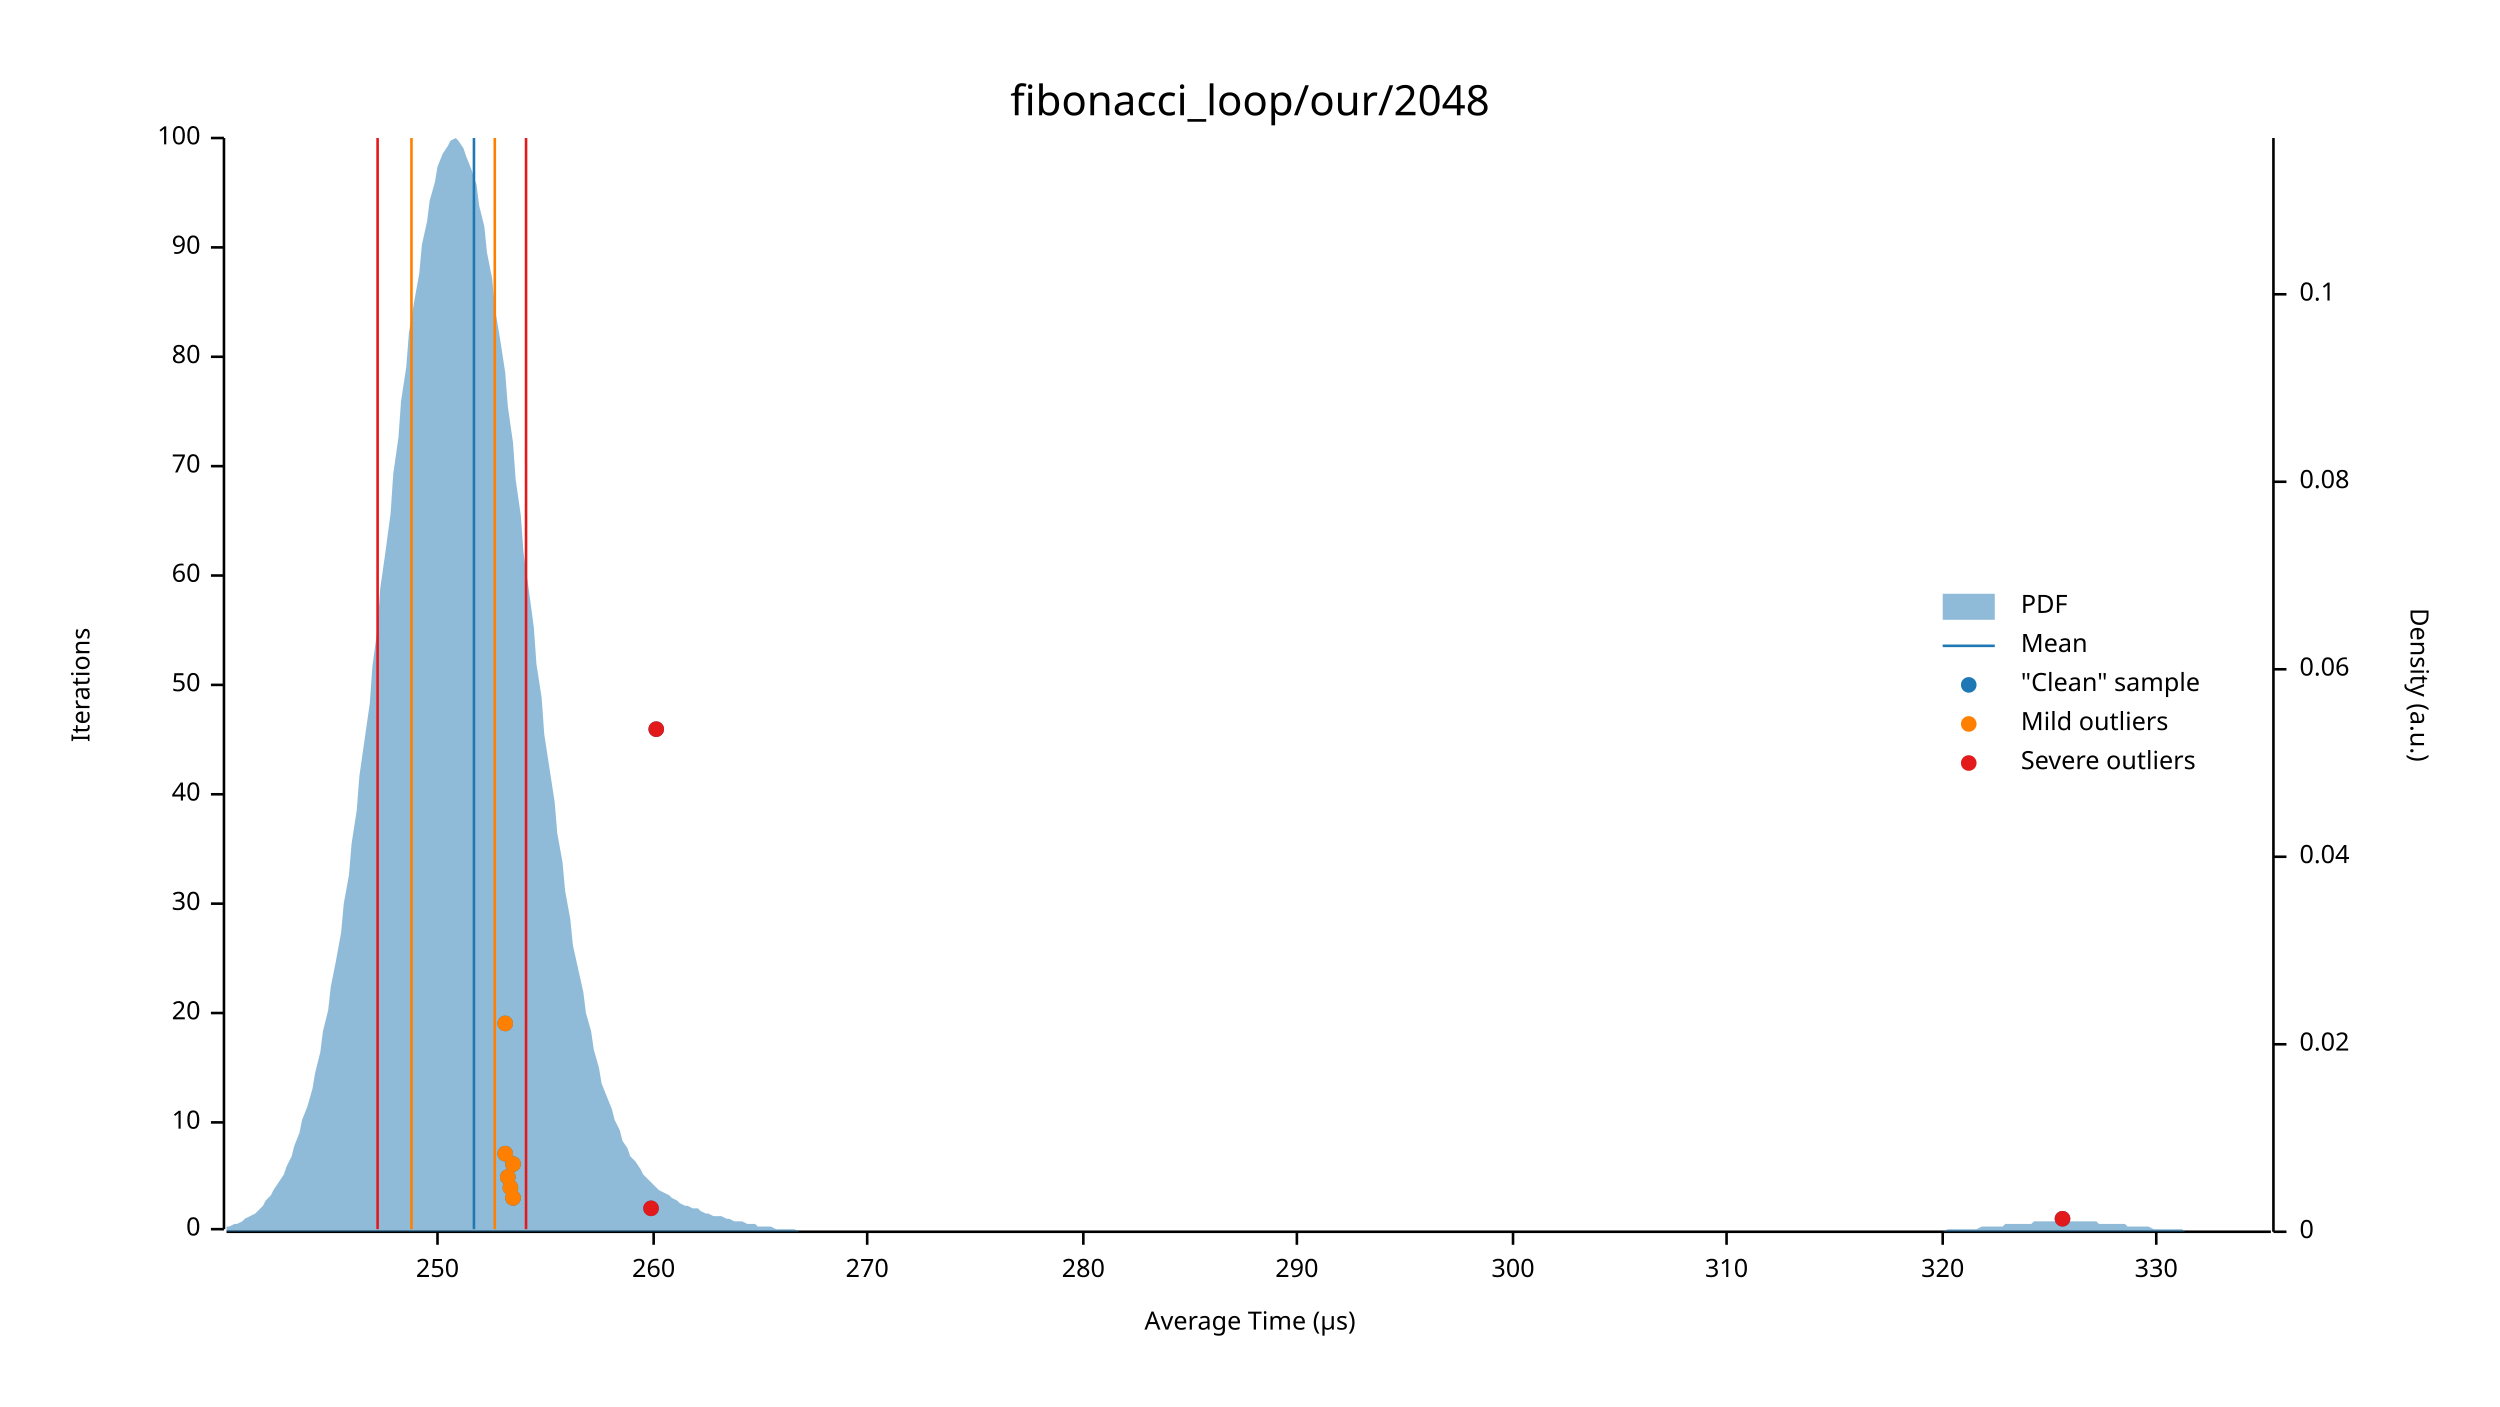
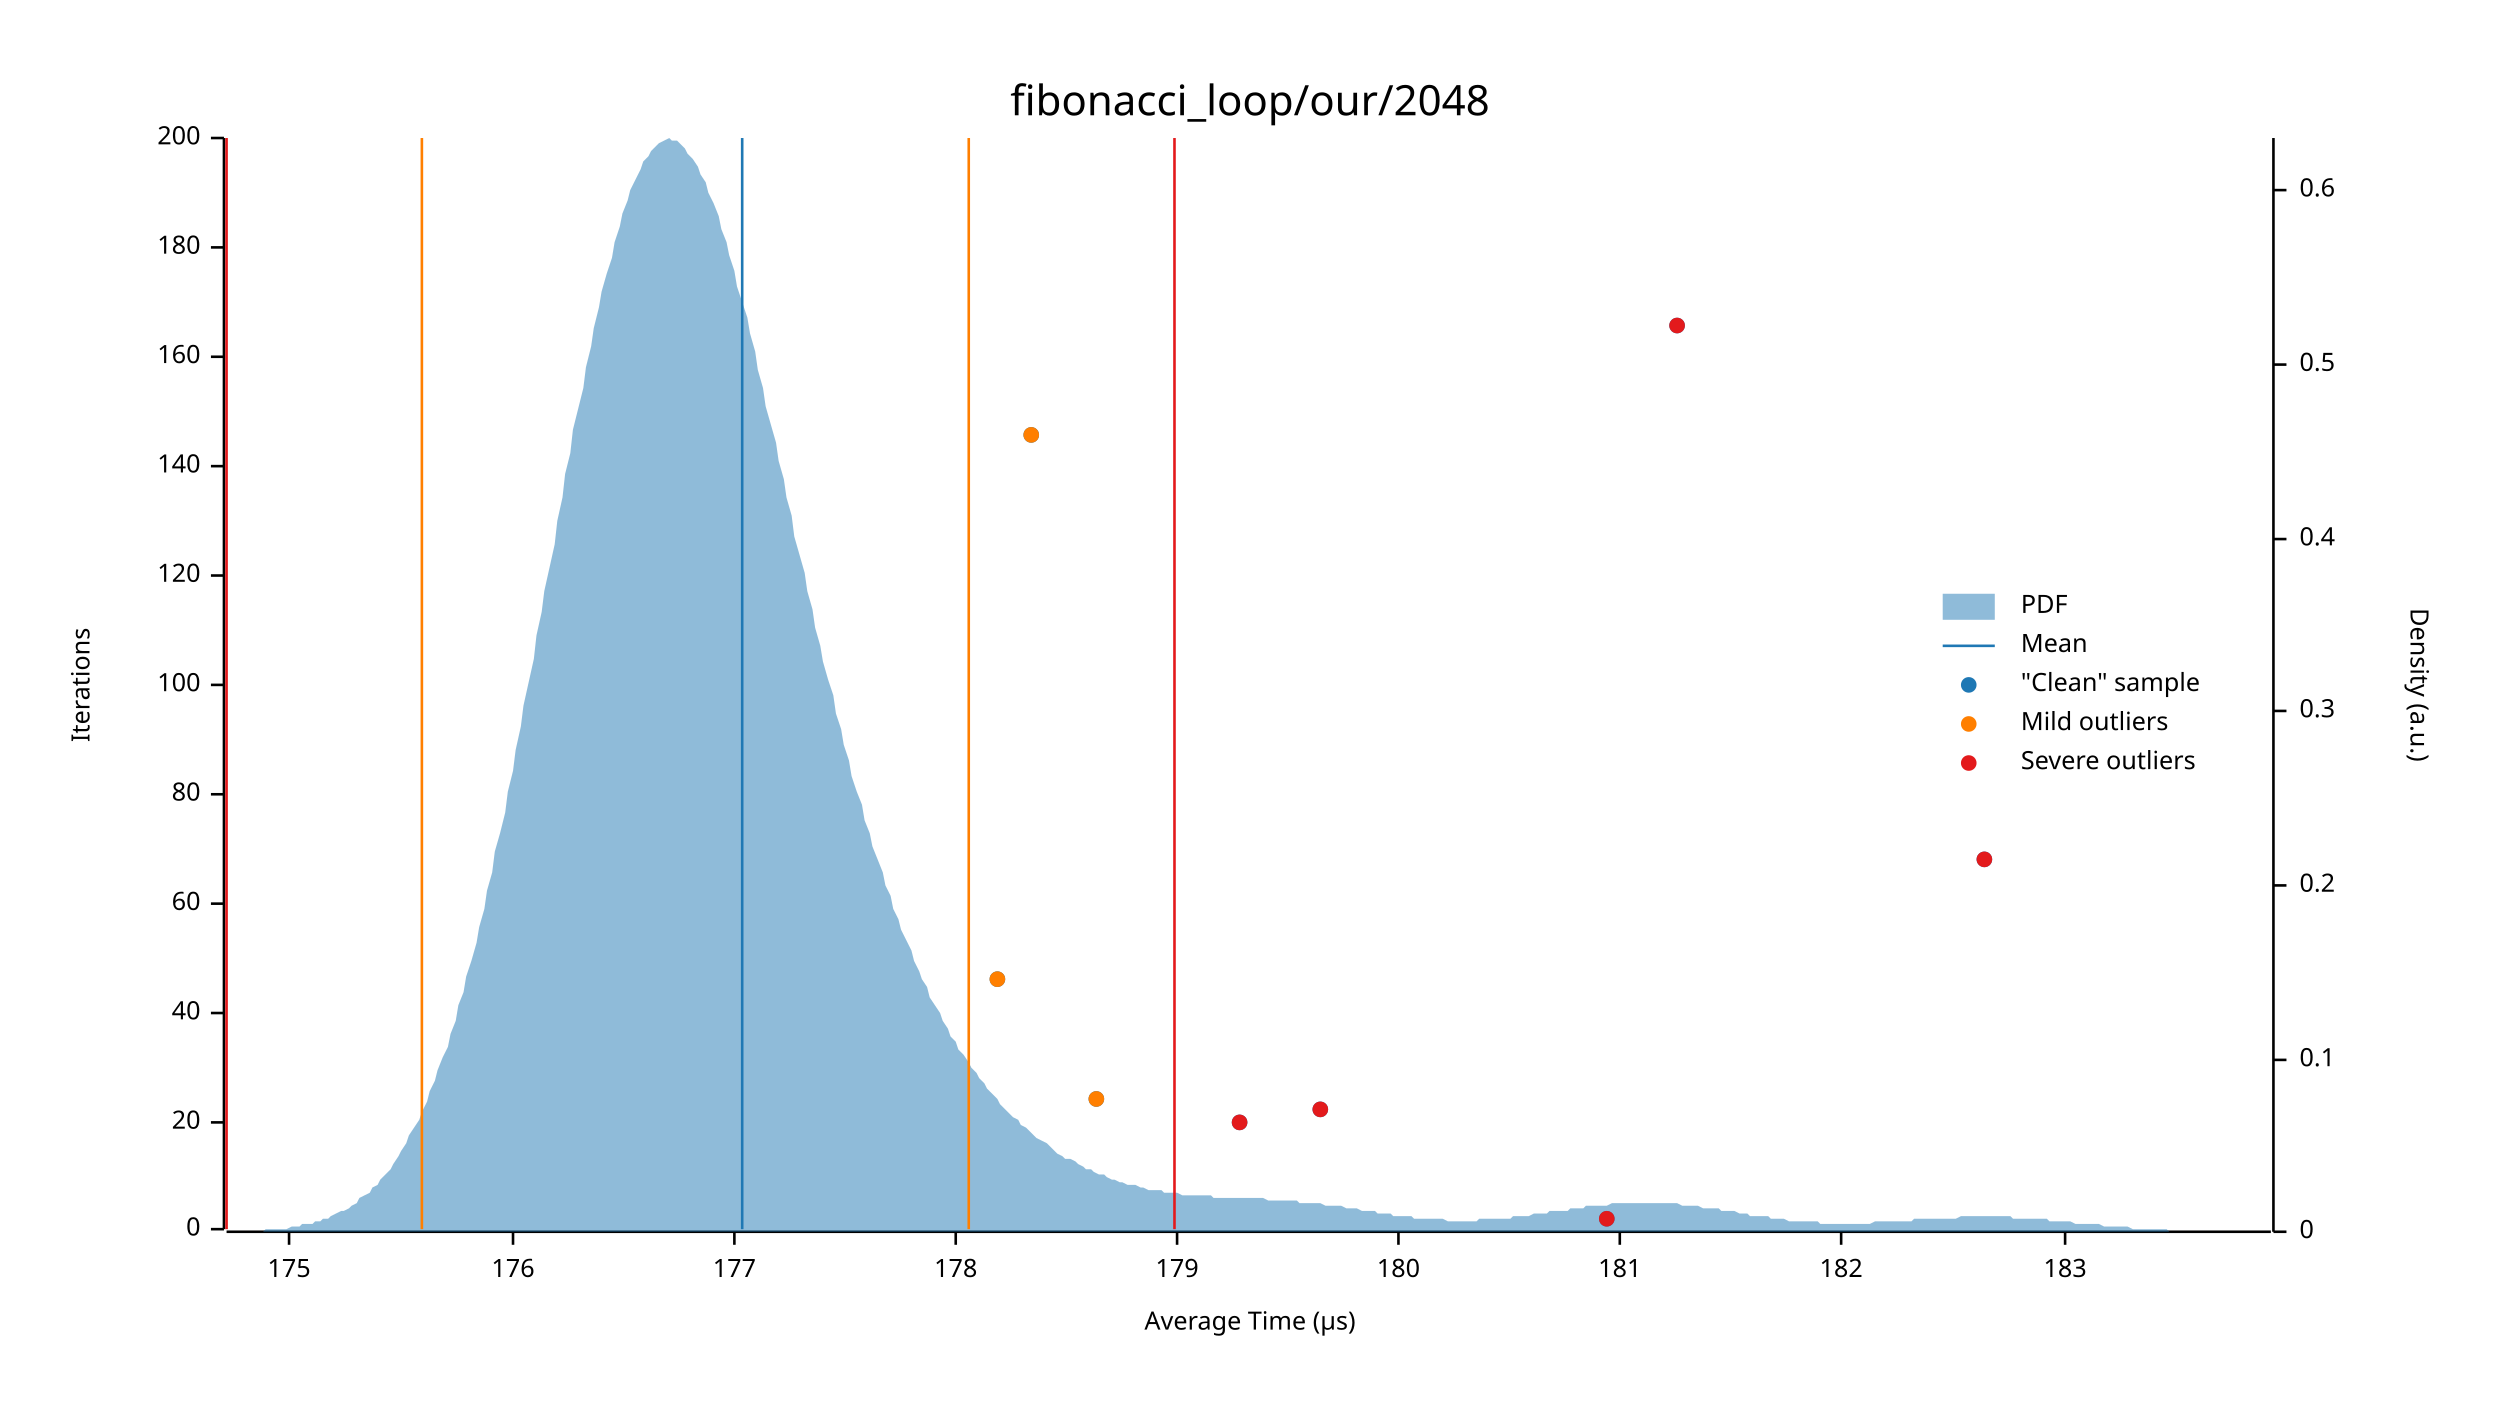
<svg xmlns="http://www.w3.org/2000/svg" width="960" height="540" viewBox="0 0 960 540">
  <text x="480" y="32" dy="0.76em" text-anchor="middle" font-family="sans-serif" font-size="16.129" opacity="1" fill="#000000">
fibonacci_loop/our/2048
</text>
  <text x="27" y="263" dy="0.76em" text-anchor="middle" font-family="sans-serif" font-size="9.677" opacity="1" fill="#000000" transform="rotate(270, 27, 263)">
Iterations
</text>
  <text x="480" y="513" dy="-0.5ex" text-anchor="middle" font-family="sans-serif" font-size="9.677" opacity="1" fill="#000000">
Average Time (µs)
</text>
  <polyline fill="none" opacity="1" stroke="#000000" stroke-width="1" points="86,53 86,472 " />
  <text x="77" y="472" dy="0.5ex" text-anchor="end" font-family="sans-serif" font-size="9.677" opacity="1" fill="#000000">
0
</text>
  <polyline fill="none" opacity="1" stroke="#000000" stroke-width="1" points="81,472 86,472 " />
  <text x="77" y="431" dy="0.5ex" text-anchor="end" font-family="sans-serif" font-size="9.677" opacity="1" fill="#000000">
- 10
+ 20
</text>
  <polyline fill="none" opacity="1" stroke="#000000" stroke-width="1" points="81,431 86,431 " />
  <text x="77" y="389" dy="0.5ex" text-anchor="end" font-family="sans-serif" font-size="9.677" opacity="1" fill="#000000">
- 20
+ 40
</text>
  <polyline fill="none" opacity="1" stroke="#000000" stroke-width="1" points="81,389 86,389 " />
  <text x="77" y="347" dy="0.5ex" text-anchor="end" font-family="sans-serif" font-size="9.677" opacity="1" fill="#000000">
- 30
+ 60
</text>
  <polyline fill="none" opacity="1" stroke="#000000" stroke-width="1" points="81,347 86,347 " />
  <text x="77" y="305" dy="0.5ex" text-anchor="end" font-family="sans-serif" font-size="9.677" opacity="1" fill="#000000">
- 40
+ 80
</text>
  <polyline fill="none" opacity="1" stroke="#000000" stroke-width="1" points="81,305 86,305 " />
  <text x="77" y="263" dy="0.5ex" text-anchor="end" font-family="sans-serif" font-size="9.677" opacity="1" fill="#000000">
- 50
+ 100
</text>
  <polyline fill="none" opacity="1" stroke="#000000" stroke-width="1" points="81,263 86,263 " />
  <text x="77" y="221" dy="0.5ex" text-anchor="end" font-family="sans-serif" font-size="9.677" opacity="1" fill="#000000">
- 60
+ 120
</text>
  <polyline fill="none" opacity="1" stroke="#000000" stroke-width="1" points="81,221 86,221 " />
  <text x="77" y="179" dy="0.5ex" text-anchor="end" font-family="sans-serif" font-size="9.677" opacity="1" fill="#000000">
- 70
+ 140
</text>
  <polyline fill="none" opacity="1" stroke="#000000" stroke-width="1" points="81,179 86,179 " />
  <text x="77" y="137" dy="0.5ex" text-anchor="end" font-family="sans-serif" font-size="9.677" opacity="1" fill="#000000">
- 80
+ 160
</text>
  <polyline fill="none" opacity="1" stroke="#000000" stroke-width="1" points="81,137 86,137 " />
  <text x="77" y="95" dy="0.5ex" text-anchor="end" font-family="sans-serif" font-size="9.677" opacity="1" fill="#000000">
- 90
+ 180
</text>
  <polyline fill="none" opacity="1" stroke="#000000" stroke-width="1" points="81,95 86,95 " />
  <text x="77" y="53" dy="0.5ex" text-anchor="end" font-family="sans-serif" font-size="9.677" opacity="1" fill="#000000">
- 100
+ 200
</text>
  <polyline fill="none" opacity="1" stroke="#000000" stroke-width="1" points="81,53 86,53 " />
  <polyline fill="none" opacity="1" stroke="#000000" stroke-width="1" points="87,473 872,473 " />
-   <text x="168" y="483" dy="0.76em" text-anchor="middle" font-family="sans-serif" font-size="9.677" opacity="1" fill="#000000">
- 250
+   <text x="111" y="483" dy="0.76em" text-anchor="middle" font-family="sans-serif" font-size="9.677" opacity="1" fill="#000000">
+ 175
</text>
-   <polyline fill="none" opacity="1" stroke="#000000" stroke-width="1" points="168,473 168,478 " />
-   <text x="251" y="483" dy="0.76em" text-anchor="middle" font-family="sans-serif" font-size="9.677" opacity="1" fill="#000000">
- 260
+   <polyline fill="none" opacity="1" stroke="#000000" stroke-width="1" points="111,473 111,478 " />
+   <text x="197" y="483" dy="0.76em" text-anchor="middle" font-family="sans-serif" font-size="9.677" opacity="1" fill="#000000">
+ 176
</text>
-   <polyline fill="none" opacity="1" stroke="#000000" stroke-width="1" points="251,473 251,478 " />
-   <text x="333" y="483" dy="0.76em" text-anchor="middle" font-family="sans-serif" font-size="9.677" opacity="1" fill="#000000">
- 270
+   <polyline fill="none" opacity="1" stroke="#000000" stroke-width="1" points="197,473 197,478 " />
+   <text x="282" y="483" dy="0.76em" text-anchor="middle" font-family="sans-serif" font-size="9.677" opacity="1" fill="#000000">
+ 177
</text>
-   <polyline fill="none" opacity="1" stroke="#000000" stroke-width="1" points="333,473 333,478 " />
-   <text x="416" y="483" dy="0.76em" text-anchor="middle" font-family="sans-serif" font-size="9.677" opacity="1" fill="#000000">
- 280
+   <polyline fill="none" opacity="1" stroke="#000000" stroke-width="1" points="282,473 282,478 " />
+   <text x="367" y="483" dy="0.76em" text-anchor="middle" font-family="sans-serif" font-size="9.677" opacity="1" fill="#000000">
+ 178
</text>
-   <polyline fill="none" opacity="1" stroke="#000000" stroke-width="1" points="416,473 416,478 " />
-   <text x="498" y="483" dy="0.76em" text-anchor="middle" font-family="sans-serif" font-size="9.677" opacity="1" fill="#000000">
- 290
+   <polyline fill="none" opacity="1" stroke="#000000" stroke-width="1" points="367,473 367,478 " />
+   <text x="452" y="483" dy="0.76em" text-anchor="middle" font-family="sans-serif" font-size="9.677" opacity="1" fill="#000000">
+ 179
</text>
-   <polyline fill="none" opacity="1" stroke="#000000" stroke-width="1" points="498,473 498,478 " />
-   <text x="581" y="483" dy="0.76em" text-anchor="middle" font-family="sans-serif" font-size="9.677" opacity="1" fill="#000000">
- 300
+   <polyline fill="none" opacity="1" stroke="#000000" stroke-width="1" points="452,473 452,478 " />
+   <text x="537" y="483" dy="0.76em" text-anchor="middle" font-family="sans-serif" font-size="9.677" opacity="1" fill="#000000">
+ 180
</text>
-   <polyline fill="none" opacity="1" stroke="#000000" stroke-width="1" points="581,473 581,478 " />
-   <text x="663" y="483" dy="0.76em" text-anchor="middle" font-family="sans-serif" font-size="9.677" opacity="1" fill="#000000">
- 310
+   <polyline fill="none" opacity="1" stroke="#000000" stroke-width="1" points="537,473 537,478 " />
+   <text x="622" y="483" dy="0.76em" text-anchor="middle" font-family="sans-serif" font-size="9.677" opacity="1" fill="#000000">
+ 181
</text>
-   <polyline fill="none" opacity="1" stroke="#000000" stroke-width="1" points="663,473 663,478 " />
-   <text x="746" y="483" dy="0.76em" text-anchor="middle" font-family="sans-serif" font-size="9.677" opacity="1" fill="#000000">
- 320
+   <polyline fill="none" opacity="1" stroke="#000000" stroke-width="1" points="622,473 622,478 " />
+   <text x="707" y="483" dy="0.76em" text-anchor="middle" font-family="sans-serif" font-size="9.677" opacity="1" fill="#000000">
+ 182
</text>
-   <polyline fill="none" opacity="1" stroke="#000000" stroke-width="1" points="746,473 746,478 " />
-   <text x="828" y="483" dy="0.76em" text-anchor="middle" font-family="sans-serif" font-size="9.677" opacity="1" fill="#000000">
- 330
+   <polyline fill="none" opacity="1" stroke="#000000" stroke-width="1" points="707,473 707,478 " />
+   <text x="793" y="483" dy="0.76em" text-anchor="middle" font-family="sans-serif" font-size="9.677" opacity="1" fill="#000000">
+ 183
</text>
-   <polyline fill="none" opacity="1" stroke="#000000" stroke-width="1" points="828,473 828,478 " />
+   <polyline fill="none" opacity="1" stroke="#000000" stroke-width="1" points="793,473 793,478 " />
  <text x="933" y="263" dy="0.76em" text-anchor="middle" font-family="sans-serif" font-size="9.677" opacity="1" fill="#000000" transform="rotate(90, 933, 263)">
Density (a.u.)
</text>
  <polyline fill="none" opacity="1" stroke="#000000" stroke-width="1" points="873,53 873,473 " />
  <text x="883" y="473" dy="0.5ex" text-anchor="start" font-family="sans-serif" font-size="9.677" opacity="1" fill="#000000">
0
</text>
  <polyline fill="none" opacity="1" stroke="#000000" stroke-width="1" points="873,473 878,473 " />
-   <text x="883" y="401" dy="0.5ex" text-anchor="start" font-family="sans-serif" font-size="9.677" opacity="1" fill="#000000">
- 0.02
- </text>
-   <polyline fill="none" opacity="1" stroke="#000000" stroke-width="1" points="873,401 878,401 " />
-   <text x="883" y="329" dy="0.5ex" text-anchor="start" font-family="sans-serif" font-size="9.677" opacity="1" fill="#000000">
- 0.04
- </text>
-   <polyline fill="none" opacity="1" stroke="#000000" stroke-width="1" points="873,329 878,329 " />
-   <text x="883" y="257" dy="0.5ex" text-anchor="start" font-family="sans-serif" font-size="9.677" opacity="1" fill="#000000">
- 0.06
- </text>
-   <polyline fill="none" opacity="1" stroke="#000000" stroke-width="1" points="873,257 878,257 " />
-   <text x="883" y="185" dy="0.5ex" text-anchor="start" font-family="sans-serif" font-size="9.677" opacity="1" fill="#000000">
- 0.08
- </text>
-   <polyline fill="none" opacity="1" stroke="#000000" stroke-width="1" points="873,185 878,185 " />
-   <text x="883" y="113" dy="0.5ex" text-anchor="start" font-family="sans-serif" font-size="9.677" opacity="1" fill="#000000">
+   <text x="883" y="407" dy="0.5ex" text-anchor="start" font-family="sans-serif" font-size="9.677" opacity="1" fill="#000000">
0.1
</text>
-   <polyline fill="none" opacity="1" stroke="#000000" stroke-width="1" points="873,113 878,113 " />
-   <polygon opacity="0.5" fill="#1F78B4" points="87,471 88,471 90,470 91,470 93,469 94,468 96,467 98,466 99,465 101,463 102,461 104,459 105,457 107,454 109,451 110,448 112,444 113,440 115,435 116,430 118,425 120,418 121,412 123,404 124,396 126,388 127,379 129,369 131,358 132,347 134,336 135,324 137,311 138,298 140,284 142,270 143,256 145,241 146,226 148,212 150,197 151,182 153,168 154,154 156,141 157,128 159,116 161,105 162,94 164,85 165,77 167,70 168,64 170,59 172,56 173,54 175,53 176,54 178,57 179,60 181,65 183,71 184,79 186,87 187,97 189,107 190,118 192,130 194,143 195,156 197,170 198,184 200,198 201,212 203,226 205,241 206,255 208,268 209,282 211,295 213,308 214,320 216,331 217,342 219,353 220,363 222,372 224,381 225,389 227,396 228,403 230,410 231,416 233,421 235,426 236,430 238,434 239,438 241,441 242,444 244,446 246,449 247,451 249,453 250,454 252,456 253,457 255,458 257,459 258,460 260,461 261,462 263,463 264,463 266,464 268,464 269,465 271,466 272,466 274,467 276,467 277,467 279,468 280,468 282,469 283,469 285,469 287,470 288,470 290,470 291,471 293,471 294,471 296,471 298,472 299,472 301,472 302,472 304,472 305,472 307,473 309,473 310,473 312,473 313,473 315,473 316,473 318,473 320,473 321,473 323,473 324,473 326,473 327,473 329,473 331,473 332,473 334,473 335,473 337,473 339,473 340,473 342,473 343,473 345,473 346,473 348,473 350,473 351,473 353,473 354,473 356,473 357,473 359,473 361,473 362,473 364,473 365,473 367,473 368,473 370,473 372,473 373,473 375,473 376,473 378,473 379,473 381,473 383,473 384,473 386,473 387,473 389,473 391,473 392,473 394,473 395,473 397,473 398,473 400,473 402,473 403,473 405,473 406,473 408,473 409,473 411,473 413,473 414,473 416,473 417,473 419,473 420,473 422,473 424,473 425,473 427,473 428,473 430,473 431,473 433,473 435,473 436,473 438,473 439,473 441,473 442,473 444,473 446,473 447,473 449,473 450,473 452,473 454,473 455,473 457,473 458,473 460,473 461,473 463,473 465,473 466,473 468,473 469,473 471,473 472,473 474,473 476,473 477,473 479,473 480,473 482,473 483,473 485,473 487,473 488,473 490,473 491,473 493,473 494,473 496,473 498,473 499,473 501,473 502,473 504,473 505,473 507,473 509,473 510,473 512,473 513,473 515,473 517,473 518,473 520,473 521,473 523,473 524,473 526,473 528,473 529,473 531,473 532,473 534,473 535,473 537,473 539,473 540,473 542,473 543,473 545,473 546,473 548,473 550,473 551,473 553,473 554,473 556,473 557,473 559,473 561,473 562,473 564,473 565,473 567,473 568,473 570,473 572,473 573,473 575,473 576,473 578,473 580,473 581,473 583,473 584,473 586,473 587,473 589,473 591,473 592,473 594,473 595,473 597,473 598,473 600,473 602,473 603,473 605,473 606,473 608,473 609,473 611,473 613,473 614,473 616,473 617,473 619,473 620,473 622,473 624,473 625,473 627,473 628,473 630,473 632,473 633,473 635,473 636,473 638,473 639,473 641,473 643,473 644,473 646,473 647,473 649,473 650,473 652,473 654,473 655,473 657,473 658,473 660,473 661,473 663,473 665,473 666,473 668,473 669,473 671,473 672,473 674,473 676,473 677,473 679,473 680,473 682,473 683,473 685,473 687,473 688,473 690,473 691,473 693,473 695,473 696,473 698,473 699,473 701,473 702,473 704,473 706,473 707,473 709,473 710,473 712,473 713,473 715,473 717,473 718,473 720,473 721,473 723,473 724,473 726,473 728,473 729,473 731,473 732,473 734,473 735,473 737,473 739,473 740,473 742,473 743,473 745,473 746,473 748,472 750,472 751,472 753,472 754,472 756,472 758,472 759,472 761,471 762,471 764,471 765,471 767,471 769,471 770,470 772,470 773,470 775,470 776,470 778,470 780,470 781,469 783,469 784,469 786,469 787,469 789,469 791,469 792,469 794,469 795,469 797,469 798,469 800,469 802,469 803,469 805,469 806,470 808,470 809,470 811,470 813,470 814,470 816,470 817,471 819,471 821,471 822,471 824,471 825,471 827,472 828,472 830,472 832,472 833,472 835,472 836,472 838,472 839,473 841,473 843,473 844,473 846,473 847,473 849,473 850,473 852,473 854,473 855,473 857,473 858,473 860,473 861,473 863,473 865,473 866,473 868,473 869,473 871,473 873,473 873,473 87,473 " />
-   <polyline fill="none" opacity="1" stroke="#1F78B4" stroke-width="1" points="182,472 182,53 " />
-   <polyline fill="none" opacity="1" stroke="#FF7F00" stroke-width="1" points="158,472 158,53 " />
-   <polyline fill="none" opacity="1" stroke="#FF7F00" stroke-width="1" points="190,472 190,53 " />
-   <polyline fill="none" opacity="1" stroke="#E31A1C" stroke-width="1" points="145,472 145,53 " />
-   <polyline fill="none" opacity="1" stroke="#E31A1C" stroke-width="1" points="202,472 202,53 " />
-   <circle cx="792" cy="468" r="3" opacity="1" fill="#1F78B4" stroke="none" stroke-width="1" />
-   <circle cx="250" cy="464" r="3" opacity="1" fill="#1F78B4" stroke="none" stroke-width="1" />
-   <circle cx="197" cy="460" r="3" opacity="1" fill="#1F78B4" stroke="none" stroke-width="1" />
-   <circle cx="196" cy="456" r="3" opacity="1" fill="#1F78B4" stroke="none" stroke-width="1" />
-   <circle cx="195" cy="452" r="3" opacity="1" fill="#1F78B4" stroke="none" stroke-width="1" />
-   <circle cx="197" cy="447" r="3" opacity="1" fill="#1F78B4" stroke="none" stroke-width="1" />
-   <circle cx="194" cy="443" r="3" opacity="1" fill="#1F78B4" stroke="none" stroke-width="1" />
-   <circle cx="194" cy="393" r="3" opacity="1" fill="#1F78B4" stroke="none" stroke-width="1" />
-   <circle cx="252" cy="280" r="3" opacity="1" fill="#1F78B4" stroke="none" stroke-width="1" />
-   <circle cx="197" cy="460" r="3" opacity="1" fill="#FF7F00" stroke="none" stroke-width="1" />
-   <circle cx="196" cy="456" r="3" opacity="1" fill="#FF7F00" stroke="none" stroke-width="1" />
-   <circle cx="195" cy="452" r="3" opacity="1" fill="#FF7F00" stroke="none" stroke-width="1" />
-   <circle cx="197" cy="447" r="3" opacity="1" fill="#FF7F00" stroke="none" stroke-width="1" />
-   <circle cx="194" cy="443" r="3" opacity="1" fill="#FF7F00" stroke="none" stroke-width="1" />
-   <circle cx="194" cy="393" r="3" opacity="1" fill="#FF7F00" stroke="none" stroke-width="1" />
-   <circle cx="792" cy="468" r="3" opacity="1" fill="#E31A1C" stroke="none" stroke-width="1" />
-   <circle cx="250" cy="464" r="3" opacity="1" fill="#E31A1C" stroke="none" stroke-width="1" />
-   <circle cx="252" cy="280" r="3" opacity="1" fill="#E31A1C" stroke="none" stroke-width="1" />
+   <polyline fill="none" opacity="1" stroke="#000000" stroke-width="1" points="873,407 878,407 " />
+   <text x="883" y="340" dy="0.5ex" text-anchor="start" font-family="sans-serif" font-size="9.677" opacity="1" fill="#000000">
+ 0.2
+ </text>
+   <polyline fill="none" opacity="1" stroke="#000000" stroke-width="1" points="873,340 878,340 " />
+   <text x="883" y="273" dy="0.5ex" text-anchor="start" font-family="sans-serif" font-size="9.677" opacity="1" fill="#000000">
+ 0.3
+ </text>
+   <polyline fill="none" opacity="1" stroke="#000000" stroke-width="1" points="873,273 878,273 " />
+   <text x="883" y="207" dy="0.5ex" text-anchor="start" font-family="sans-serif" font-size="9.677" opacity="1" fill="#000000">
+ 0.4
+ </text>
+   <polyline fill="none" opacity="1" stroke="#000000" stroke-width="1" points="873,207 878,207 " />
+   <text x="883" y="140" dy="0.5ex" text-anchor="start" font-family="sans-serif" font-size="9.677" opacity="1" fill="#000000">
+ 0.5
+ </text>
+   <polyline fill="none" opacity="1" stroke="#000000" stroke-width="1" points="873,140 878,140 " />
+   <text x="883" y="73" dy="0.5ex" text-anchor="start" font-family="sans-serif" font-size="9.677" opacity="1" fill="#000000">
+ 0.6
+ </text>
+   <polyline fill="none" opacity="1" stroke="#000000" stroke-width="1" points="873,73 878,73 " />
+   <polygon opacity="0.5" fill="#1F78B4" points="87,473 88,473 90,473 91,473 93,473 94,473 96,473 98,473 99,473 101,473 102,472 104,472 105,472 107,472 109,472 110,472 112,471 113,471 115,471 116,470 118,470 120,470 121,469 123,469 124,468 126,468 127,467 129,466 131,465 132,465 134,464 135,463 137,462 138,460 140,459 142,458 143,456 145,455 146,453 148,451 150,449 151,447 153,444 154,442 156,439 157,436 159,433 161,430 162,427 164,423 165,419 167,415 168,411 170,406 172,402 173,397 175,392 176,386 178,381 179,375 181,369 183,362 184,356 186,349 187,342 189,335 190,327 192,320 194,312 195,304 197,296 198,288 200,279 201,271 203,262 205,253 206,244 208,235 209,227 211,218 213,209 214,200 216,191 217,182 219,174 220,165 222,157 224,149 225,141 227,133 228,126 230,118 231,112 233,105 235,99 236,93 238,87 239,82 241,77 242,73 244,69 246,65 247,62 249,60 250,58 252,56 253,55 255,54 257,53 258,54 260,54 261,55 263,57 264,59 266,61 268,64 269,67 271,70 272,74 274,78 276,83 277,88 279,93 280,98 282,104 283,110 285,116 287,122 288,128 290,135 291,142 293,149 294,156 296,163 298,170 299,177 301,184 302,191 304,198 305,206 307,213 309,220 310,227 312,234 313,241 315,248 316,254 318,261 320,267 321,274 323,280 324,286 326,292 327,298 329,304 331,309 332,315 334,320 335,325 337,330 339,335 340,340 342,344 343,349 345,353 346,357 348,361 350,365 351,369 353,373 354,376 356,379 357,383 359,386 361,389 362,392 364,395 365,398 367,400 368,403 370,405 372,408 373,410 375,412 376,414 378,416 379,418 381,420 383,422 384,424 386,426 387,427 389,429 391,430 392,432 394,433 395,434 397,436 398,437 400,438 402,439 403,440 405,442 406,443 408,444 409,445 411,445 413,446 414,447 416,448 417,449 419,449 420,450 422,451 424,451 425,452 427,453 428,453 430,454 431,454 433,455 435,455 436,455 438,456 439,456 441,457 442,457 444,457 446,457 447,458 449,458 450,458 452,458 454,459 455,459 457,459 458,459 460,459 461,459 463,459 465,459 466,460 468,460 469,460 471,460 472,460 474,460 476,460 477,460 479,460 480,460 482,460 483,460 485,460 487,461 488,461 490,461 491,461 493,461 494,461 496,461 498,461 499,462 501,462 502,462 504,462 505,462 507,462 509,463 510,463 512,463 513,463 515,463 517,464 518,464 520,464 521,464 523,465 524,465 526,465 528,465 529,466 531,466 532,466 534,466 535,467 537,467 539,467 540,467 542,467 543,468 545,468 546,468 548,468 550,468 551,468 553,468 554,468 556,469 557,469 559,469 561,469 562,469 564,469 565,469 567,469 568,468 570,468 572,468 573,468 575,468 576,468 578,468 580,468 581,467 583,467 584,467 586,467 587,467 589,466 591,466 592,466 594,466 595,465 597,465 598,465 600,465 602,465 603,464 605,464 606,464 608,464 609,463 611,463 613,463 614,463 616,463 617,463 619,462 620,462 622,462 624,462 625,462 627,462 628,462 630,462 632,462 633,462 635,462 636,462 638,462 639,462 641,462 643,462 644,462 646,463 647,463 649,463 650,463 652,463 654,464 655,464 657,464 658,464 660,464 661,465 663,465 665,465 666,465 668,466 669,466 671,466 672,467 674,467 676,467 677,467 679,467 680,468 682,468 683,468 685,468 687,469 688,469 690,469 691,469 693,469 695,469 696,469 698,469 699,470 701,470 702,470 704,470 706,470 707,470 709,470 710,470 712,470 713,470 715,470 717,470 718,470 720,469 721,469 723,469 724,469 726,469 728,469 729,469 731,469 732,469 734,469 735,468 737,468 739,468 740,468 742,468 743,468 745,468 746,468 748,468 750,468 751,468 753,467 754,467 756,467 758,467 759,467 761,467 762,467 764,467 765,467 767,467 769,467 770,467 772,467 773,468 775,468 776,468 778,468 780,468 781,468 783,468 784,468 786,468 787,469 789,469 791,469 792,469 794,469 795,469 797,470 798,470 800,470 802,470 803,470 805,470 806,470 808,471 809,471 811,471 813,471 814,471 816,471 817,471 819,472 821,472 822,472 824,472 825,472 827,472 828,472 830,472 832,472 833,473 835,473 836,473 838,473 839,473 841,473 843,473 844,473 846,473 847,473 849,473 850,473 852,473 854,473 855,473 857,473 858,473 860,473 861,473 863,473 865,473 866,473 868,473 869,473 871,473 873,473 873,473 87,473 " />
+   <polyline fill="none" opacity="1" stroke="#1F78B4" stroke-width="1" points="285,472 285,53 " />
+   <polyline fill="none" opacity="1" stroke="#FF7F00" stroke-width="1" points="162,472 162,53 " />
+   <polyline fill="none" opacity="1" stroke="#FF7F00" stroke-width="1" points="372,472 372,53 " />
+   <polyline fill="none" opacity="1" stroke="#E31A1C" stroke-width="1" points="87,472 87,53 " />
+   <polyline fill="none" opacity="1" stroke="#E31A1C" stroke-width="1" points="451,472 451,53 " />
+   <circle cx="617" cy="468" r="3" opacity="1" fill="#1F78B4" stroke="none" stroke-width="1" />
+   <circle cx="476" cy="431" r="3" opacity="1" fill="#1F78B4" stroke="none" stroke-width="1" />
+   <circle cx="507" cy="426" r="3" opacity="1" fill="#1F78B4" stroke="none" stroke-width="1" />
+   <circle cx="421" cy="422" r="3" opacity="1" fill="#1F78B4" stroke="none" stroke-width="1" />
+   <circle cx="383" cy="376" r="3" opacity="1" fill="#1F78B4" stroke="none" stroke-width="1" />
+   <circle cx="762" cy="330" r="3" opacity="1" fill="#1F78B4" stroke="none" stroke-width="1" />
+   <circle cx="396" cy="167" r="3" opacity="1" fill="#1F78B4" stroke="none" stroke-width="1" />
+   <circle cx="644" cy="125" r="3" opacity="1" fill="#1F78B4" stroke="none" stroke-width="1" />
+   <circle cx="421" cy="422" r="3" opacity="1" fill="#FF7F00" stroke="none" stroke-width="1" />
+   <circle cx="383" cy="376" r="3" opacity="1" fill="#FF7F00" stroke="none" stroke-width="1" />
+   <circle cx="396" cy="167" r="3" opacity="1" fill="#FF7F00" stroke="none" stroke-width="1" />
+   <circle cx="617" cy="468" r="3" opacity="1" fill="#E31A1C" stroke="none" stroke-width="1" />
+   <circle cx="476" cy="431" r="3" opacity="1" fill="#E31A1C" stroke="none" stroke-width="1" />
+   <circle cx="507" cy="426" r="3" opacity="1" fill="#E31A1C" stroke="none" stroke-width="1" />
+   <circle cx="762" cy="330" r="3" opacity="1" fill="#E31A1C" stroke="none" stroke-width="1" />
+   <circle cx="644" cy="125" r="3" opacity="1" fill="#E31A1C" stroke="none" stroke-width="1" />
  <text x="776" y="228" dy="0.76em" text-anchor="start" font-family="sans-serif" font-size="9.677" opacity="1" fill="#000000">
PDF
</text>
  <text x="776" y="243" dy="0.76em" text-anchor="start" font-family="sans-serif" font-size="9.677" opacity="1" fill="#000000">
Mean
</text>
  <text x="776" y="258" dy="0.76em" text-anchor="start" font-family="sans-serif" font-size="9.677" opacity="1" fill="#000000">
"Clean" sample
</text>
  <text x="776" y="273" dy="0.76em" text-anchor="start" font-family="sans-serif" font-size="9.677" opacity="1" fill="#000000">
Mild outliers
</text>
  <text x="776" y="288" dy="0.76em" text-anchor="start" font-family="sans-serif" font-size="9.677" opacity="1" fill="#000000">
Severe outliers
</text>
  <rect x="746" y="228" width="20" height="10" opacity="0.5" fill="#1F78B4" stroke="none" />
  <polyline fill="none" opacity="1" stroke="#1F78B4" stroke-width="1" points="746,248 766,248 " />
  <circle cx="756" cy="263" r="3" opacity="1" fill="#1F78B4" stroke="none" stroke-width="1" />
  <circle cx="756" cy="278" r="3" opacity="1" fill="#FF7F00" stroke="none" stroke-width="1" />
  <circle cx="756" cy="293" r="3" opacity="1" fill="#E31A1C" stroke="none" stroke-width="1" />
</svg>
